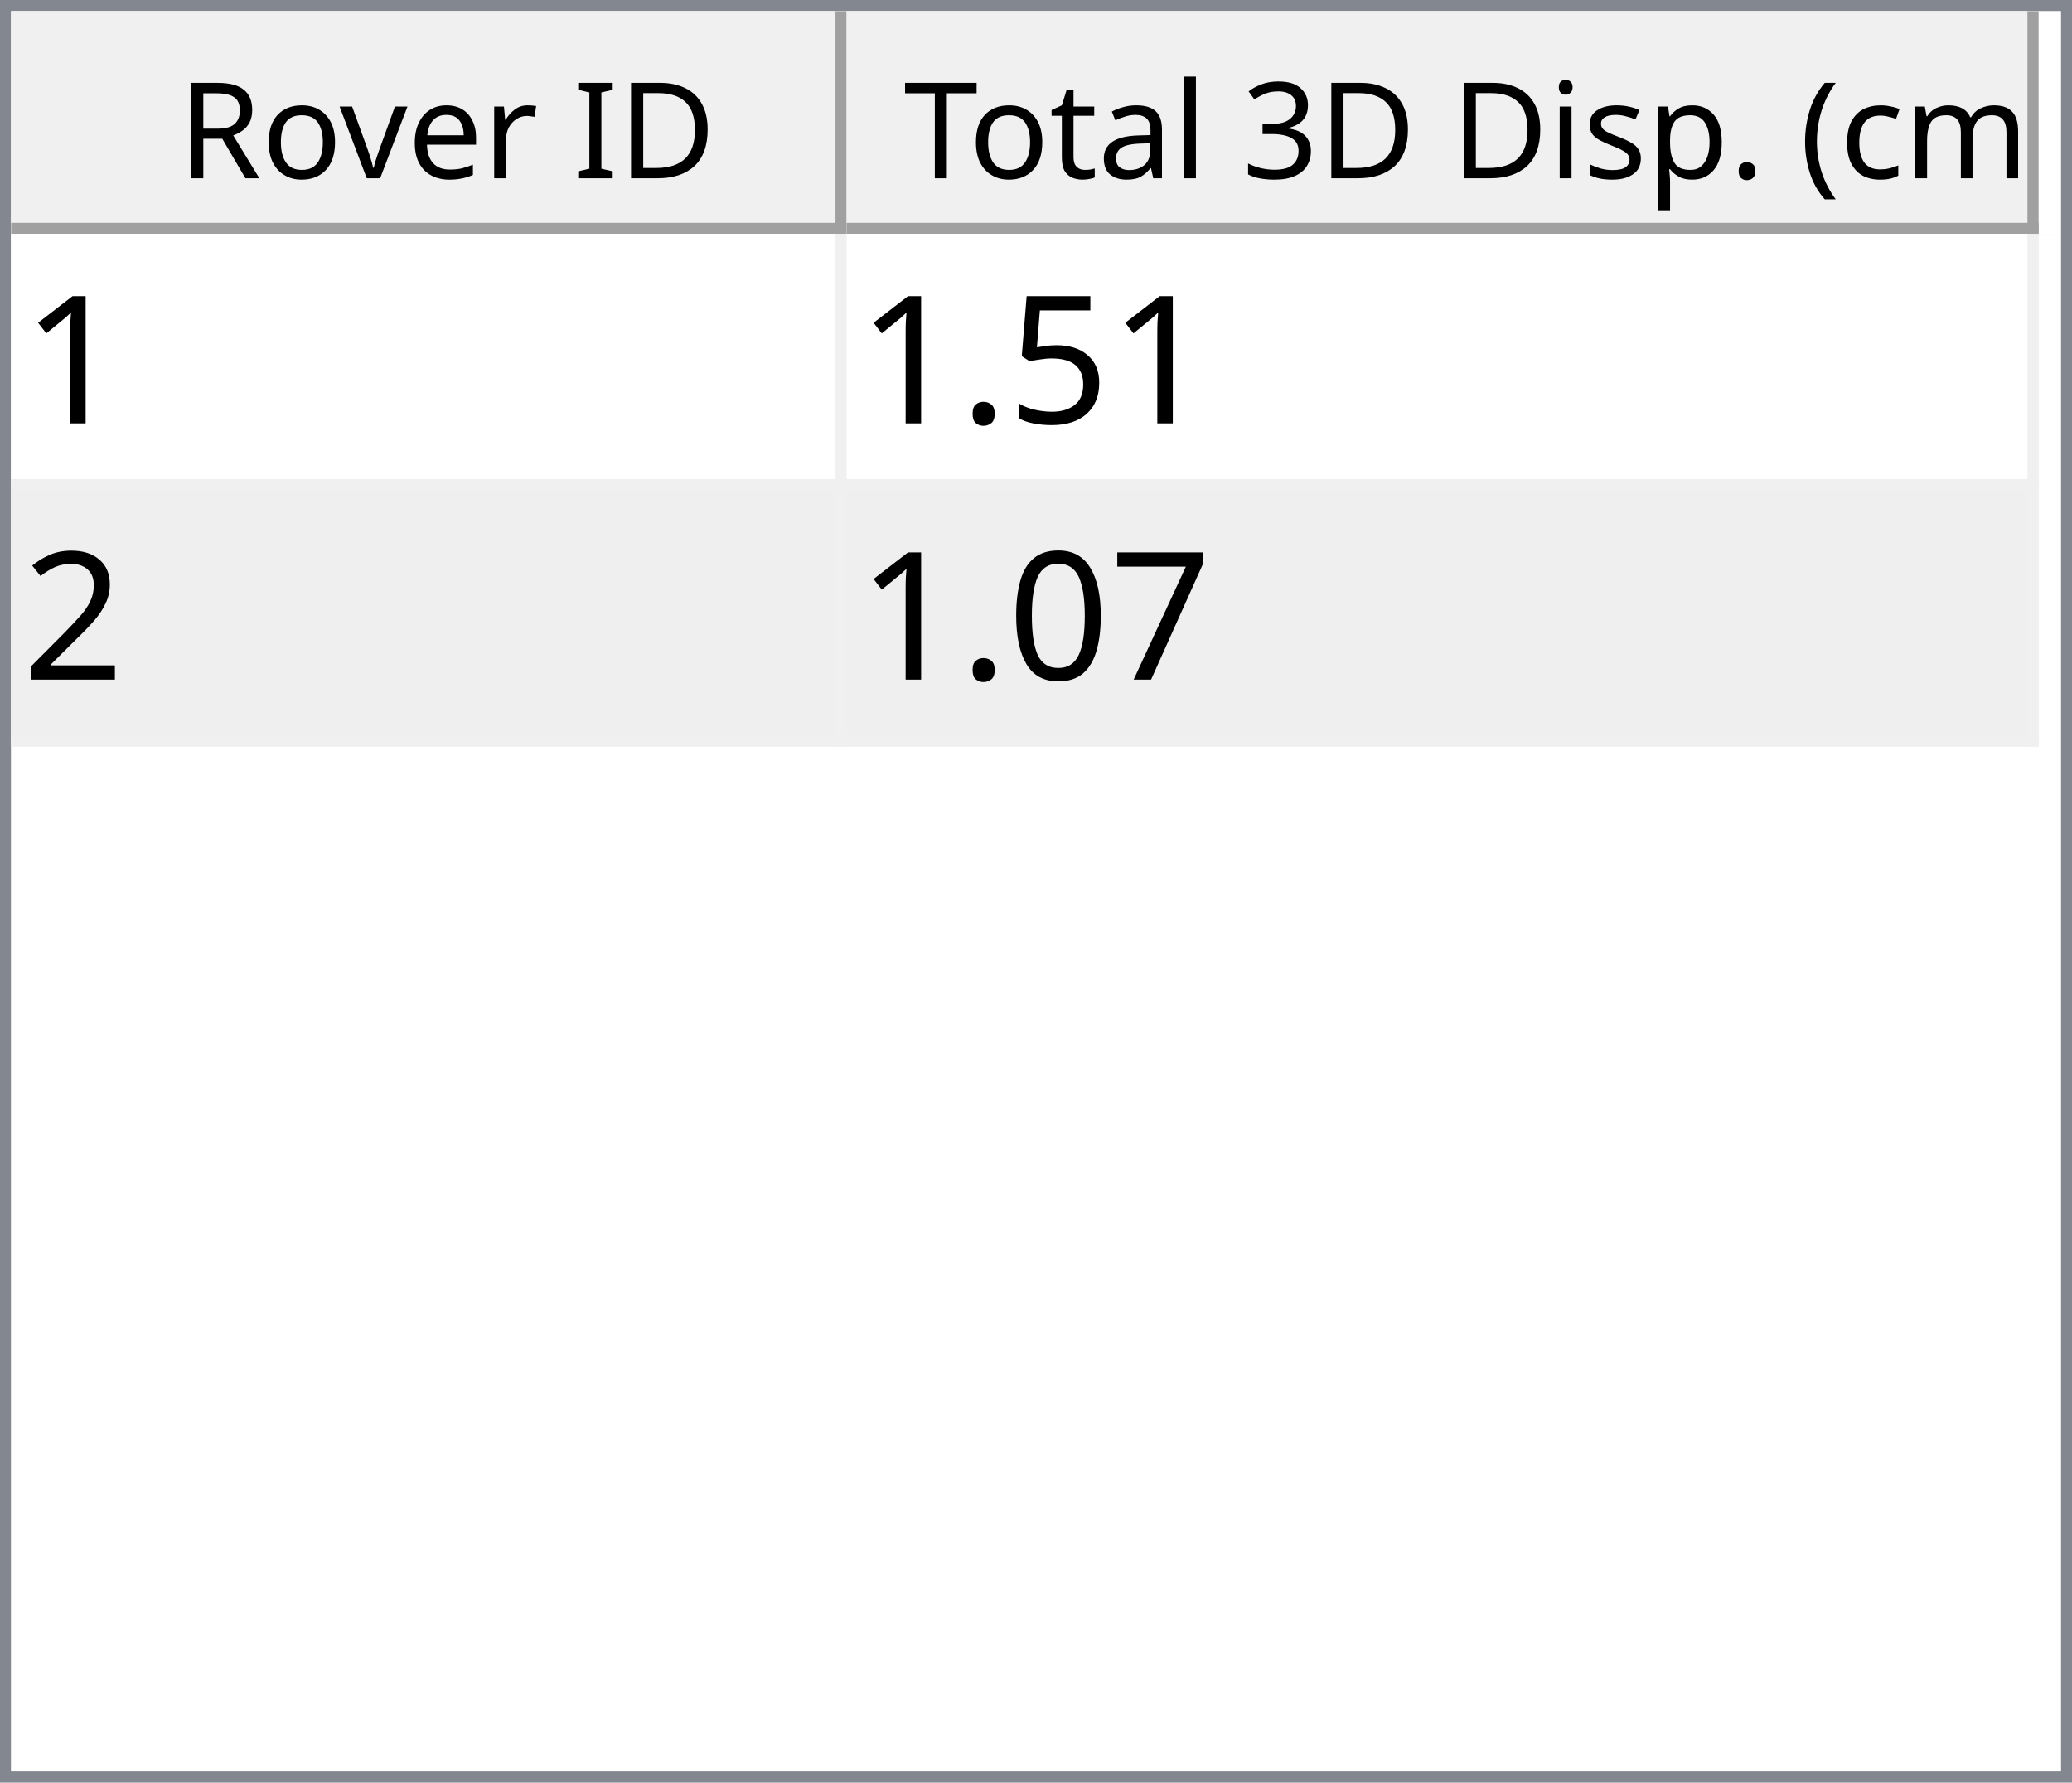
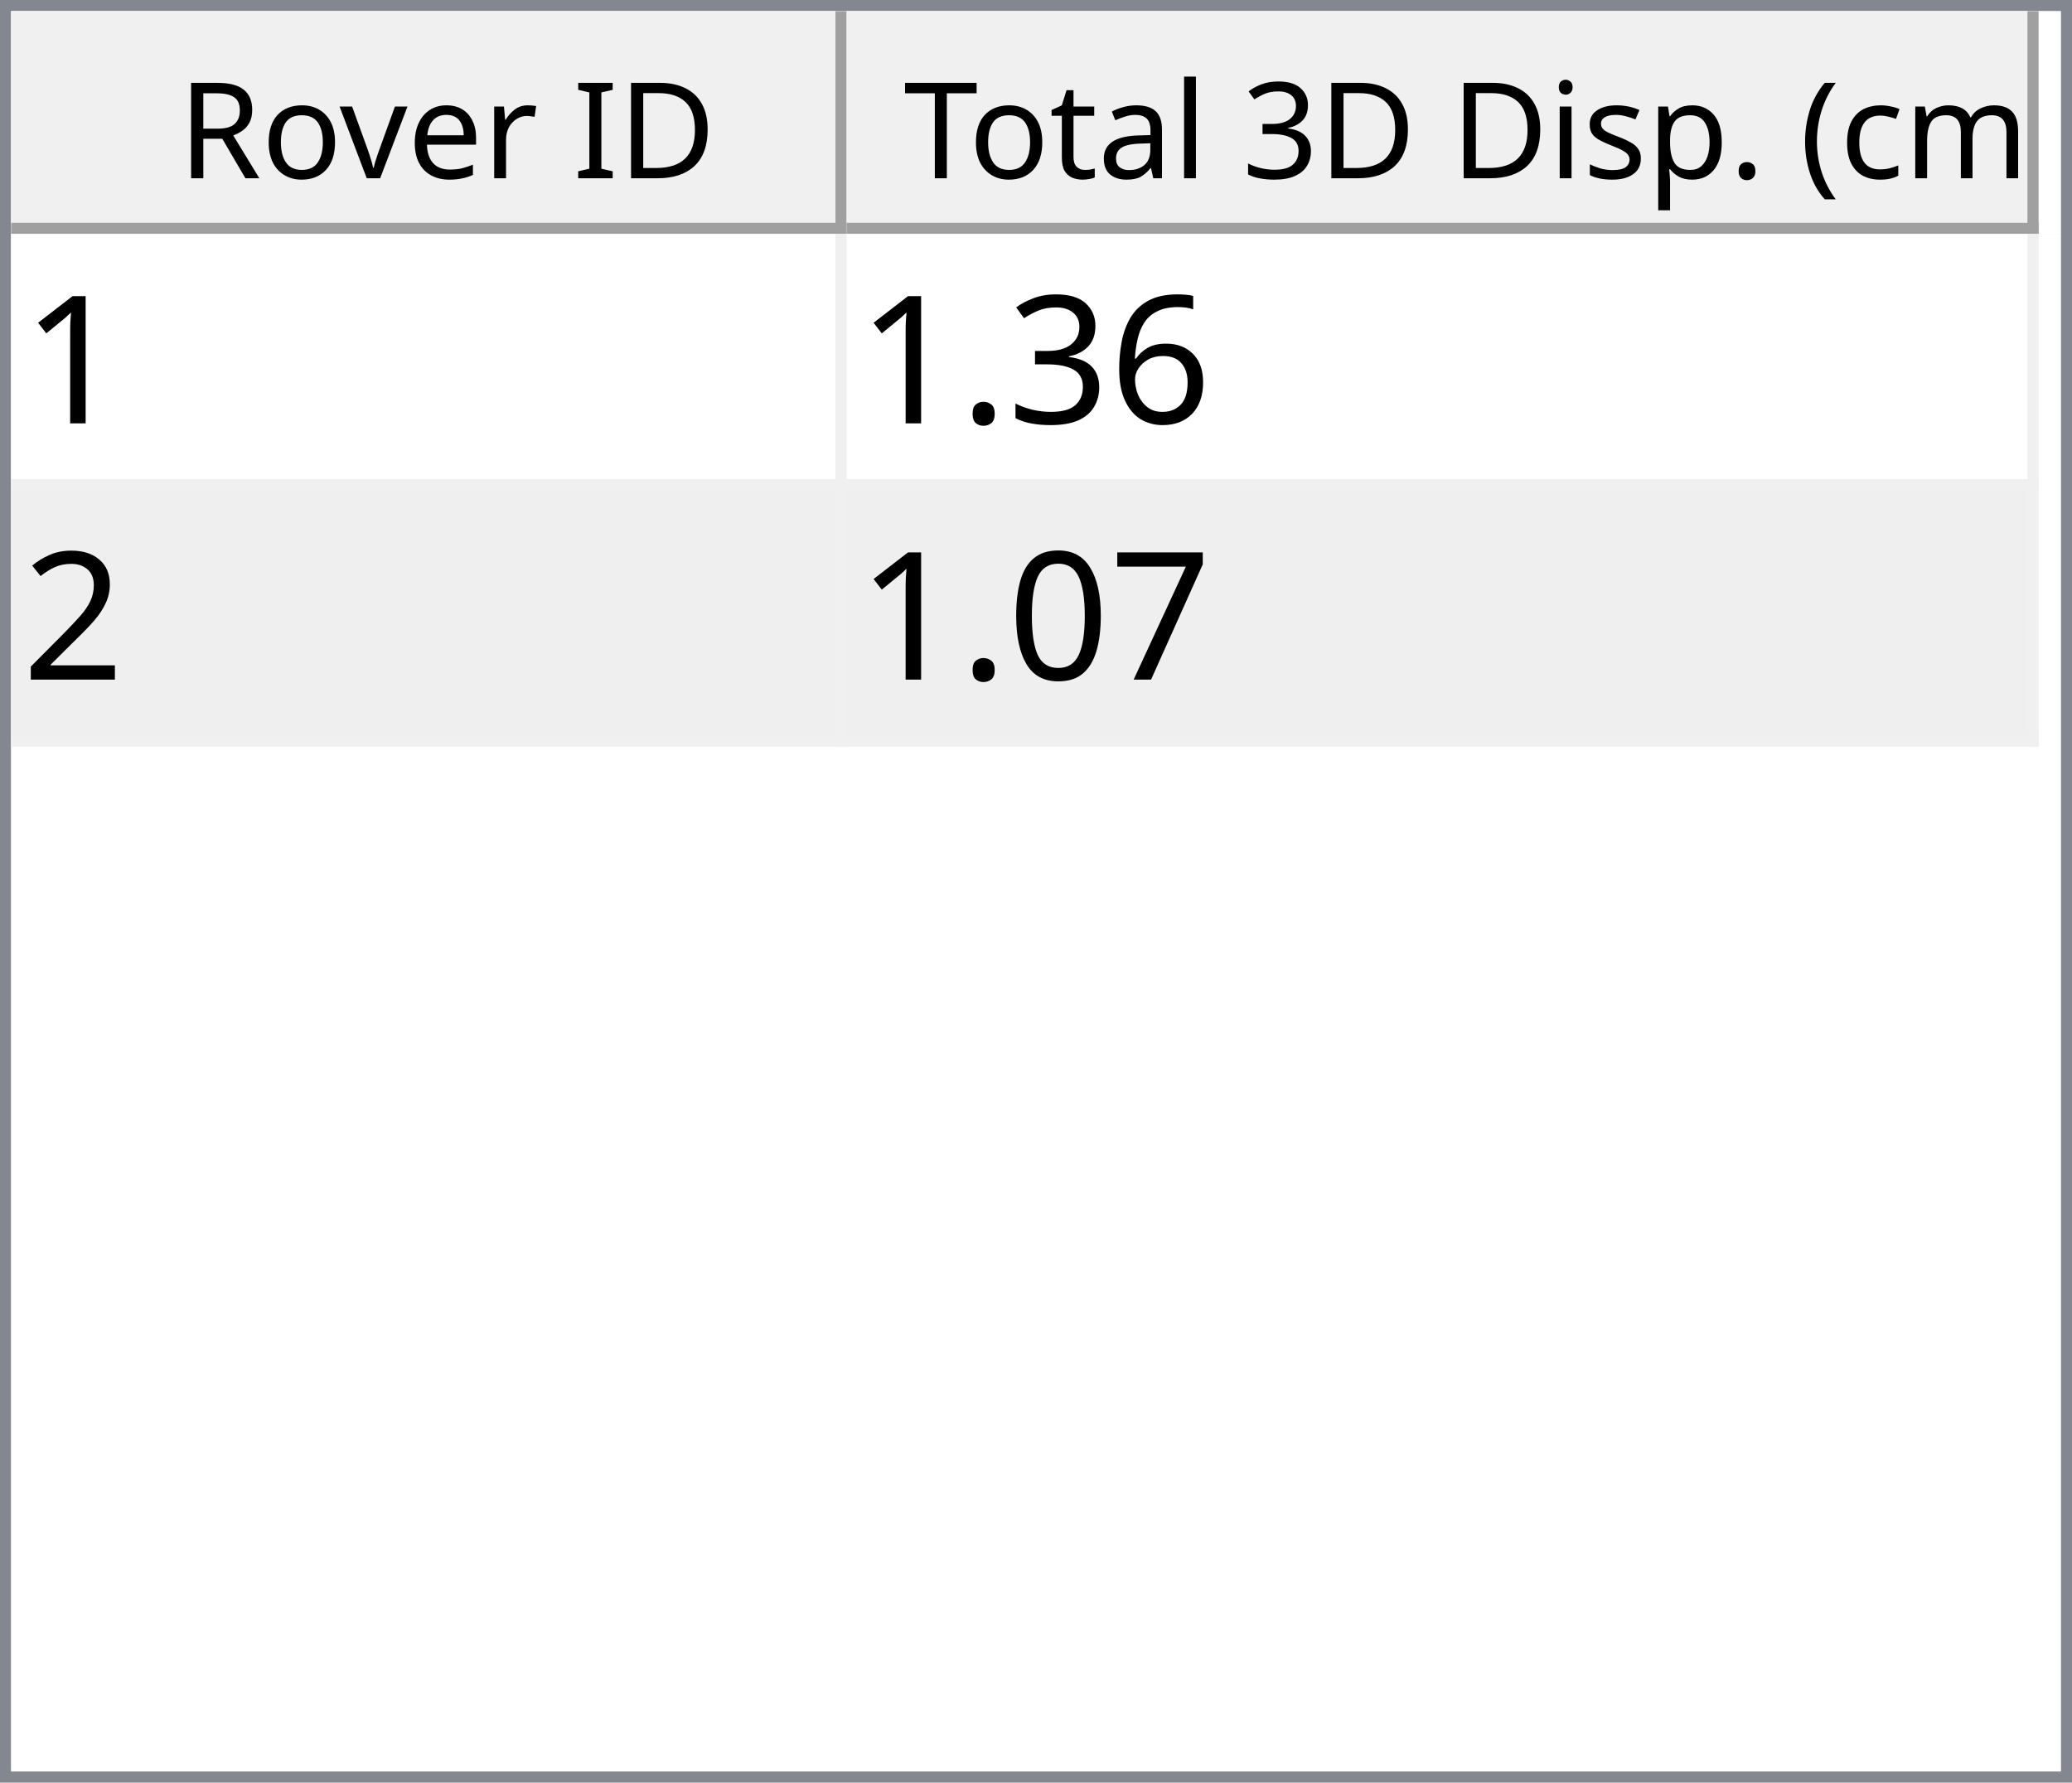
<svg xmlns="http://www.w3.org/2000/svg" style="fill-opacity:1; color-rendering:auto; color-interpolation:auto; text-rendering:auto; stroke:black; stroke-linecap:square; stroke-miterlimit:10; shape-rendering:auto; stroke-opacity:1; fill:black; stroke-dasharray:none; font-weight:normal; stroke-width:1; font-family:'Dialog'; font-style:normal; stroke-linejoin:miter; font-size:12px; stroke-dashoffset:0; image-rendering:auto;" width="186" height="160">
  <defs id="genericDefs" />
  <g>
    <defs id="defs1">
      <clipPath clipPathUnits="userSpaceOnUse" id="clipPath1">
        <path d="M0 0 L186 0 L186 160 L0 160 L0 0 Z" />
      </clipPath>
      <clipPath clipPathUnits="userSpaceOnUse" id="clipPath2">
        <path d="M0 0 L0 160 L186 160 L186 0 Z" />
      </clipPath>
      <clipPath clipPathUnits="userSpaceOnUse" id="clipPath3">
        <path d="M0 0 L0 20 L184 20 L184 0 Z" />
      </clipPath>
      <clipPath clipPathUnits="userSpaceOnUse" id="clipPath4">
        <path d="M0 0 L0 20 L75 20 L75 0 Z" />
      </clipPath>
      <clipPath clipPathUnits="userSpaceOnUse" id="clipPath5">
        <path d="M1 1 L1 19 L74 19 L74 1 Z" />
      </clipPath>
      <clipPath clipPathUnits="userSpaceOnUse" id="clipPath6">
        <path d="M0 0 L0 18 L73 18 L73 0 Z" />
      </clipPath>
      <clipPath clipPathUnits="userSpaceOnUse" id="clipPath7">
        <path d="M-0.5 -0.5 L-0.5 19.5 L74.5 19.5 L74.5 -0.5 Z" />
      </clipPath>
      <clipPath clipPathUnits="userSpaceOnUse" id="clipPath8">
        <path d="M0 0 L0 20 L107 20 L107 0 Z" />
      </clipPath>
      <clipPath clipPathUnits="userSpaceOnUse" id="clipPath9">
        <path d="M1 1 L1 19 L106 19 L106 1 Z" />
      </clipPath>
      <clipPath clipPathUnits="userSpaceOnUse" id="clipPath10">
        <path d="M0 0 L0 18 L105 18 L105 0 Z" />
      </clipPath>
      <clipPath clipPathUnits="userSpaceOnUse" id="clipPath11">
        <path d="M-0.5 -0.5 L-0.5 19.5 L106.5 19.5 L106.5 -0.5 Z" />
      </clipPath>
      <clipPath clipPathUnits="userSpaceOnUse" id="clipPath12">
        <path d="M0 0 L0 138 L184 138 L184 0 Z" />
      </clipPath>
      <clipPath clipPathUnits="userSpaceOnUse" id="clipPath13">
        <path d="M0 0 L0 46 L182 46 L182 0 Z" />
      </clipPath>
      <clipPath clipPathUnits="userSpaceOnUse" id="clipPath14">
        <path d="M-0.5 -0.5 L-0.5 45.5 L181.5 45.5 L181.5 -0.5 Z" />
      </clipPath>
      <clipPath clipPathUnits="userSpaceOnUse" id="clipPath15">
        <path d="M0 0 L0 22 L74 22 L74 0 Z" />
      </clipPath>
      <clipPath clipPathUnits="userSpaceOnUse" id="clipPath16">
        <path d="M0 0 L0 22 L106 22 L106 0 Z" />
      </clipPath>
      <font horiz-adv-x="64.551" id="font1">
        <font-face ascent="107.91" descent="25.098" units-per-em="100" style="font-style:normal; font-family:Segoe UI; font-weight:normal;" />
        <missing-glyph horiz-adv-x="64.551" d="M8.109 0 L8.109 68.266 L56.453 68.266 L56.453 0 L8.109 0 ZM15.328 7.234 L49.219 7.234 L49.219 61.031 L15.328 61.031 L15.328 7.234 Z" />
        <glyph unicode="D" horiz-adv-x="70.117" d="M9.188 0 L9.188 70.016 L28.516 70.016 Q65.531 70.016 65.531 35.891 Q65.531 19.672 55.25 9.836 Q44.969 0 27.734 0 L9.188 0 ZM17.391 62.594 L17.391 7.422 L27.828 7.422 Q41.609 7.422 49.273 14.797 Q56.938 22.172 56.938 35.688 Q56.938 62.594 28.328 62.594 L17.391 62.594 Z" />
        <glyph unicode="I" horiz-adv-x="26.611" d="M17.391 0 L9.188 0 L9.188 70.016 L17.391 70.016 L17.391 0 Z" />
        <glyph unicode=" " horiz-adv-x="27.393" d="" />
        <glyph unicode="r" horiz-adv-x="34.766" d="M34.188 41.891 Q32.078 43.5 28.125 43.5 Q23 43.5 19.555 38.672 Q16.109 33.844 16.109 25.484 L16.109 0 L8.109 0 L8.109 50 L16.109 50 L16.109 39.703 L16.312 39.703 Q18.016 44.969 21.531 47.922 Q25.047 50.875 29.391 50.875 Q32.516 50.875 34.188 50.203 L34.188 41.891 Z" />
        <glyph unicode="e" horiz-adv-x="52.295" d="M48.297 23 L12.984 23 Q13.188 14.656 17.484 10.109 Q21.781 5.562 29.297 5.562 Q37.75 5.562 44.828 11.141 L44.828 3.609 Q38.234 -1.172 27.391 -1.172 Q16.797 -1.172 10.742 5.641 Q4.688 12.453 4.688 24.812 Q4.688 36.469 11.305 43.82 Q17.922 51.172 27.734 51.172 Q37.547 51.172 42.922 44.828 Q48.297 38.484 48.297 27.203 L48.297 23 ZM40.094 29.781 Q40.047 36.719 36.75 40.578 Q33.453 44.438 27.594 44.438 Q21.922 44.438 17.969 40.383 Q14.016 36.328 13.094 29.781 L40.094 29.781 Z" />
        <glyph unicode="v" horiz-adv-x="47.9" d="M47.406 50 L27.484 0 L19.625 0 L0.688 50 L9.469 50 L22.172 13.672 Q23.578 9.672 23.922 6.688 L24.125 6.688 Q24.609 10.453 25.688 13.484 L38.969 50 L47.406 50 Z" />
        <glyph unicode="o" horiz-adv-x="58.594" d="M29 -1.172 Q17.922 -1.172 11.305 5.836 Q4.688 12.844 4.688 24.422 Q4.688 37.016 11.57 44.094 Q18.453 51.172 30.172 51.172 Q41.359 51.172 47.633 44.289 Q53.906 37.406 53.906 25.203 Q53.906 13.234 47.141 6.031 Q40.375 -1.172 29 -1.172 ZM29.594 44.438 Q21.875 44.438 17.383 39.188 Q12.891 33.938 12.891 24.703 Q12.891 15.828 17.43 10.695 Q21.969 5.562 29.594 5.562 Q37.359 5.562 41.531 10.594 Q45.703 15.625 45.703 24.906 Q45.703 34.281 41.531 39.359 Q37.359 44.438 29.594 44.438 Z" />
        <glyph unicode="R" horiz-adv-x="59.814" d="M59.375 0 L49.609 0 L37.891 19.625 Q36.281 22.359 34.766 24.289 Q33.25 26.219 31.664 27.438 Q30.078 28.656 28.25 29.219 Q26.422 29.781 24.125 29.781 L17.391 29.781 L17.391 0 L9.188 0 L9.188 70.016 L30.078 70.016 Q34.672 70.016 38.555 68.867 Q42.438 67.719 45.289 65.375 Q48.141 63.031 49.758 59.547 Q51.375 56.062 51.375 51.375 Q51.375 47.703 50.273 44.656 Q49.172 41.609 47.148 39.211 Q45.125 36.812 42.266 35.133 Q39.406 33.453 35.844 32.516 L35.844 32.328 Q37.594 31.547 38.891 30.547 Q40.188 29.547 41.359 28.18 Q42.531 26.812 43.68 25.078 Q44.828 23.344 46.234 21.047 L59.375 0 ZM17.391 62.594 L17.391 37.203 L28.516 37.203 Q31.594 37.203 34.203 38.133 Q36.812 39.062 38.719 40.797 Q40.625 42.531 41.703 45.047 Q42.781 47.562 42.781 50.688 Q42.781 56.297 39.141 59.445 Q35.5 62.594 28.609 62.594 L17.391 62.594 Z" />
        <glyph unicode=")" horiz-adv-x="30.176" d="M8.297 -15.922 L1.172 -15.922 Q16.406 2.344 16.406 26.812 Q16.406 51.469 1.078 70.016 L8.297 70.016 Q23.531 52.156 23.531 26.703 Q23.531 1.375 8.297 -15.922 Z" />
        <glyph unicode="m" horiz-adv-x="86.133" d="M79.109 0 L71.094 0 L71.094 28.719 Q71.094 37.016 68.531 40.727 Q65.969 44.438 59.906 44.438 Q54.781 44.438 51.195 39.75 Q47.609 35.062 47.609 28.516 L47.609 0 L39.594 0 L39.594 29.688 Q39.594 44.438 28.219 44.438 Q22.953 44.438 19.531 40.016 Q16.109 35.594 16.109 28.516 L16.109 0 L8.109 0 L8.109 50 L16.109 50 L16.109 42.094 L16.312 42.094 Q21.625 51.172 31.844 51.172 Q36.969 51.172 40.773 48.312 Q44.578 45.453 46 40.828 Q51.562 51.172 62.594 51.172 Q79.109 51.172 79.109 30.812 L79.109 0 Z" />
        <glyph unicode="c" horiz-adv-x="46.191" d="M42.188 2.297 Q36.422 -1.172 28.516 -1.172 Q17.828 -1.172 11.258 5.789 Q4.688 12.75 4.688 23.828 Q4.688 36.188 11.766 43.68 Q18.844 51.172 30.672 51.172 Q37.25 51.172 42.281 48.734 L42.281 40.531 Q36.719 44.438 30.375 44.438 Q22.703 44.438 17.797 38.945 Q12.891 33.453 12.891 24.516 Q12.891 15.719 17.508 10.641 Q22.125 5.562 29.891 5.562 Q36.422 5.562 42.188 9.906 L42.188 2.297 Z" />
        <glyph unicode="(" horiz-adv-x="30.176" d="M29.109 -15.922 L21.969 -15.922 Q6.844 1.375 6.844 26.703 Q6.844 52.156 21.969 70.016 L29.203 70.016 Q13.875 51.469 13.875 26.812 Q13.875 2.344 29.109 -15.922 Z" />
        <glyph unicode="." horiz-adv-x="21.68" d="M10.891 -1.078 Q8.641 -1.078 7.055 0.539 Q5.469 2.156 5.469 4.391 Q5.469 6.641 7.055 8.273 Q8.641 9.906 10.891 9.906 Q13.188 9.906 14.797 8.273 Q16.406 6.641 16.406 4.391 Q16.406 2.156 14.797 0.539 Q13.188 -1.078 10.891 -1.078 Z" />
        <glyph unicode="p" horiz-adv-x="58.789" d="M16.312 7.234 L16.109 7.234 L16.109 -23 L8.109 -23 L8.109 50 L16.109 50 L16.109 41.219 L16.312 41.219 Q22.219 51.172 33.594 51.172 Q43.266 51.172 48.688 44.461 Q54.109 37.75 54.109 26.469 Q54.109 13.922 48 6.375 Q41.891 -1.172 31.297 -1.172 Q21.578 -1.172 16.312 7.234 ZM16.109 27.391 L16.109 20.406 Q16.109 14.203 20.141 9.883 Q24.172 5.562 30.375 5.562 Q37.641 5.562 41.773 11.133 Q45.906 16.703 45.906 26.609 Q45.906 34.969 42.047 39.703 Q38.188 44.438 31.594 44.438 Q24.609 44.438 20.359 39.578 Q16.109 34.719 16.109 27.391 Z" />
        <glyph unicode="s" horiz-adv-x="42.432" d="M5.078 1.812 L5.078 10.406 Q11.625 5.562 19.484 5.562 Q30.031 5.562 30.031 12.594 Q30.031 14.594 29.125 15.992 Q28.219 17.391 26.68 18.461 Q25.141 19.531 23.07 20.383 Q21 21.234 18.609 22.172 Q15.281 23.484 12.766 24.828 Q10.25 26.172 8.57 27.859 Q6.891 29.547 6.031 31.695 Q5.172 33.844 5.172 36.719 Q5.172 40.234 6.789 42.945 Q8.406 45.656 11.086 47.484 Q13.766 49.312 17.211 50.242 Q20.656 51.172 24.312 51.172 Q30.812 51.172 35.938 48.922 L35.938 40.828 Q30.422 44.438 23.25 44.438 Q21 44.438 19.195 43.922 Q17.391 43.406 16.094 42.477 Q14.797 41.547 14.086 40.258 Q13.375 38.969 13.375 37.406 Q13.375 35.453 14.086 34.133 Q14.797 32.812 16.164 31.789 Q17.531 30.766 19.484 29.938 Q21.438 29.109 23.922 28.125 Q27.25 26.859 29.883 25.516 Q32.516 24.172 34.375 22.484 Q36.234 20.797 37.234 18.602 Q38.234 16.406 38.234 13.375 Q38.234 9.672 36.602 6.938 Q34.969 4.203 32.234 2.398 Q29.5 0.594 25.93 -0.289 Q22.359 -1.172 18.453 -1.172 Q10.75 -1.172 5.078 1.812 Z" />
        <glyph unicode="i" horiz-adv-x="24.219" d="M12.203 62.703 Q10.062 62.703 8.547 64.164 Q7.031 65.625 7.031 67.875 Q7.031 70.125 8.547 71.609 Q10.062 73.094 12.203 73.094 Q14.406 73.094 15.945 71.609 Q17.484 70.125 17.484 67.875 Q17.484 65.719 15.945 64.211 Q14.406 62.703 12.203 62.703 ZM16.109 0 L8.109 0 L8.109 50 L16.109 50 L16.109 0 Z" />
        <glyph unicode="3" horiz-adv-x="53.906" d="M46.531 19.828 Q46.531 15.094 44.75 11.211 Q42.969 7.328 39.719 4.57 Q36.469 1.812 31.93 0.297 Q27.391 -1.219 21.922 -1.219 Q11.922 -1.219 6 2.594 L6 11.188 Q13.094 5.609 22.219 5.609 Q25.875 5.609 28.828 6.539 Q31.781 7.469 33.906 9.227 Q36.031 10.984 37.18 13.477 Q38.328 15.969 38.328 19.094 Q38.328 32.812 18.797 32.812 L12.984 32.812 L12.984 39.594 L18.5 39.594 Q35.797 39.594 35.797 52.484 Q35.797 64.406 22.609 64.406 Q15.188 64.406 8.688 59.422 L8.688 67.188 Q15.375 71.188 24.609 71.188 Q29 71.188 32.57 69.969 Q36.141 68.75 38.68 66.555 Q41.219 64.359 42.609 61.281 Q44 58.203 44 54.5 Q44 40.672 30.031 36.719 L30.031 36.531 Q33.594 36.141 36.625 34.797 Q39.656 33.453 41.852 31.305 Q44.047 29.156 45.289 26.25 Q46.531 23.344 46.531 19.828 Z" />
        <glyph unicode="l" horiz-adv-x="24.219" d="M16.109 0 L8.109 0 L8.109 74.031 L16.109 74.031 L16.109 0 Z" />
        <glyph unicode="a" horiz-adv-x="50.879" d="M43.891 0 L35.891 0 L35.891 7.812 L35.688 7.812 Q30.469 -1.172 20.312 -1.172 Q12.844 -1.172 8.617 2.781 Q4.391 6.734 4.391 13.281 Q4.391 27.297 20.906 29.594 L35.891 31.688 Q35.891 44.438 25.594 44.438 Q16.547 44.438 9.281 38.281 L9.281 46.484 Q16.656 51.172 26.266 51.172 Q43.891 51.172 43.891 32.516 L43.891 0 ZM35.891 25.297 L23.828 23.641 Q18.266 22.859 15.43 20.875 Q12.594 18.891 12.594 13.875 Q12.594 10.203 15.211 7.883 Q17.828 5.562 22.172 5.562 Q28.125 5.562 32.008 9.742 Q35.891 13.922 35.891 20.312 L35.891 25.297 Z" />
        <glyph unicode="t" horiz-adv-x="33.887" d="M31.297 0.484 Q28.469 -1.078 23.828 -1.078 Q10.688 -1.078 10.688 13.578 L10.688 43.172 L2.094 43.172 L2.094 50 L10.688 50 L10.688 62.203 L18.703 64.797 L18.703 50 L31.297 50 L31.297 43.172 L18.703 43.172 L18.703 14.984 Q18.703 9.969 20.414 7.82 Q22.125 5.672 26.078 5.672 Q29.109 5.672 31.297 7.328 L31.297 0.484 Z" />
        <glyph unicode="T" horiz-adv-x="52.393" d="M50.594 62.594 L30.375 62.594 L30.375 0 L22.172 0 L22.172 62.594 L2 62.594 L2 70.016 L50.594 70.016 L50.594 62.594 Z" />
      </font>
      <font horiz-adv-x="75.0" id="font2">
        <font-face ascent="100.537" descent="21.973" units-per-em="100" style="font-style:normal; font-family:sans-serif; font-weight:normal;" />
        <missing-glyph horiz-adv-x="75.0" d="M12.5 0 L12.5 62.5 L62.5 62.5 L62.5 0 L12.5 0 ZM14.062 1.562 L60.938 1.562 L60.938 60.938 L14.062 60.938 L14.062 1.562 Z" />
        <glyph unicode="1" horiz-adv-x="55.615" d="M37.25 0 L28.469 0 L28.469 56 Q25.297 52.984 20.141 49.953 Q14.984 46.922 10.891 45.406 L10.891 53.906 Q18.266 57.375 23.781 62.305 Q29.297 67.234 31.594 71.875 L37.25 71.875 L37.25 0 Z" />
-         <glyph unicode="5" horiz-adv-x="55.615" d="M4.156 18.75 L13.375 19.531 Q14.406 12.797 18.141 9.398 Q21.875 6 27.156 6 Q33.5 6 37.891 10.789 Q42.281 15.578 42.281 23.484 Q42.281 31 38.062 35.352 Q33.844 39.703 27 39.703 Q22.75 39.703 19.336 37.773 Q15.922 35.844 13.969 32.766 L5.719 33.844 L12.641 70.609 L48.25 70.609 L48.25 62.203 L19.672 62.203 L15.828 42.969 Q22.266 47.469 29.344 47.469 Q38.719 47.469 45.164 40.969 Q51.609 34.469 51.609 24.266 Q51.609 14.547 45.953 7.469 Q39.062 -1.219 27.156 -1.219 Q17.391 -1.219 11.211 4.25 Q5.031 9.719 4.156 18.75 Z" />
+         <glyph unicode="6" horiz-adv-x="55.615" d="M49.75 54.047 L41.016 53.375 Q39.844 58.547 37.703 60.891 Q34.125 64.656 28.906 64.656 Q24.703 64.656 21.531 62.312 Q17.391 59.281 14.992 53.469 Q12.594 47.656 12.5 36.922 Q15.672 41.75 20.266 44.094 Q24.859 46.438 29.891 46.438 Q38.672 46.438 44.852 39.969 Q51.031 33.5 51.031 23.25 Q51.031 16.5 48.125 10.719 Q45.219 4.938 40.141 1.859 Q35.062 -1.219 28.609 -1.219 Q17.625 -1.219 10.695 6.859 Q3.766 14.938 3.766 33.5 Q3.766 54.25 11.422 63.672 Q18.109 71.875 29.438 71.875 Q37.891 71.875 43.289 67.141 Q48.688 62.406 49.75 54.047 ZM13.875 23.188 Q13.875 18.656 15.797 14.508 Q17.719 10.359 21.188 8.18 Q24.656 6 28.469 6 Q34.031 6 38.039 10.492 Q42.047 14.984 42.047 22.703 Q42.047 30.125 38.086 34.398 Q34.125 38.672 28.125 38.672 Q22.172 38.672 18.023 34.398 Q13.875 30.125 13.875 23.188 Z" />
+         <glyph unicode="3" horiz-adv-x="55.615" d="M4.203 18.891 L12.984 20.062 Q14.5 12.594 18.141 9.297 Q21.781 6 27 6 Q33.203 6 37.477 10.297 Q41.75 14.594 41.75 20.953 Q41.75 27 37.797 30.93 Q33.844 34.859 27.734 34.859 Q25.25 34.859 21.531 33.891 L22.516 41.609 Q23.391 41.5 23.922 41.5 Q29.547 41.5 34.039 44.43 Q38.531 47.359 38.531 53.469 Q38.531 58.297 35.258 61.477 Q31.984 64.656 26.812 64.656 Q21.688 64.656 18.266 61.43 Q14.844 58.203 13.875 51.766 L5.078 53.328 Q6.688 62.156 12.398 67.016 Q18.109 71.875 26.609 71.875 Q32.469 71.875 37.398 69.359 Q42.328 66.844 44.945 62.5 Q47.562 58.156 47.562 53.266 Q47.562 48.641 45.07 44.828 Q42.578 41.016 37.703 38.766 Q44.047 37.312 47.562 32.695 Q51.078 28.078 51.078 21.141 Q51.078 11.766 44.242 5.25 Q37.406 -1.266 26.953 -1.266 Q17.531 -1.266 11.305 4.352 Q5.078 9.969 4.203 18.891 Z" />
        <glyph unicode="." horiz-adv-x="27.783" d="M9.078 0 L9.078 10.016 L19.094 10.016 L19.094 0 L9.078 0 Z" />
        <glyph unicode="2" horiz-adv-x="55.615" d="M50.344 8.453 L50.344 0 L3.031 0 Q2.938 3.172 4.047 6.109 Q5.859 10.938 9.836 15.625 Q13.812 20.312 21.344 26.469 Q33.016 36.031 37.117 41.625 Q41.219 47.219 41.219 52.203 Q41.219 57.422 37.477 61.008 Q33.734 64.594 27.734 64.594 Q21.391 64.594 17.578 60.789 Q13.766 56.984 13.719 50.25 L4.688 51.172 Q5.609 61.281 11.664 66.578 Q17.719 71.875 27.938 71.875 Q38.234 71.875 44.242 66.164 Q50.25 60.453 50.25 52 Q50.25 47.703 48.492 43.555 Q46.734 39.406 42.656 34.812 Q38.578 30.219 29.109 22.219 Q21.188 15.578 18.945 13.211 Q16.703 10.844 15.234 8.453 L50.344 8.453 Z" />
        <glyph unicode="7" horiz-adv-x="55.615" d="M4.734 62.203 L4.734 70.656 L51.078 70.656 L51.078 63.812 Q44.234 56.547 37.523 44.484 Q30.812 32.422 27.156 19.672 Q24.516 10.688 23.781 0 L14.75 0 Q14.891 8.453 18.062 20.414 Q21.234 32.375 27.172 43.484 Q33.109 54.594 39.797 62.203 L4.734 62.203 Z" />
        <glyph unicode="0" horiz-adv-x="55.615" d="M4.156 35.297 Q4.156 48 6.766 55.742 Q9.375 63.484 14.523 67.68 Q19.672 71.875 27.484 71.875 Q33.25 71.875 37.594 69.555 Q41.938 67.234 44.773 62.867 Q47.609 58.5 49.219 52.227 Q50.828 45.953 50.828 35.297 Q50.828 22.703 48.242 14.969 Q45.656 7.234 40.508 3.008 Q35.359 -1.219 27.484 -1.219 Q17.141 -1.219 11.234 6.203 Q4.156 15.141 4.156 35.297 ZM13.188 35.297 Q13.188 17.672 17.312 11.836 Q21.438 6 27.484 6 Q33.547 6 37.672 11.859 Q41.797 17.719 41.797 35.297 Q41.797 52.984 37.672 58.789 Q33.547 64.594 27.391 64.594 Q21.344 64.594 17.719 59.469 Q13.188 52.938 13.188 35.297 Z" />
      </font>
    </defs>
    <g style="fill:white; stroke:white;">
      <rect x="0" y="0" width="186" style="clip-path:url(#clipPath1); stroke:none;" height="160" />
    </g>
    <g style="fill:white; text-rendering:optimizeSpeed; color-rendering:optimizeSpeed; image-rendering:optimizeSpeed; shape-rendering:crispEdges; stroke:white; color-interpolation:sRGB;">
      <rect x="0" width="186" height="160" y="0" style="stroke:none;" />
      <path style="stroke:none;" d="M0 160 L186 160 L186 0 L0 0 Z" />
    </g>
    <g style="fill:rgb(240,240,240); font-family:'Segoe UI'; stroke:rgb(240,240,240);">
      <rect x="0" y="0" width="186" style="clip-path:url(#clipPath2); stroke:none;" height="160" />
    </g>
    <g style="fill:rgb(130,135,144); font-family:'Segoe UI'; stroke:rgb(130,135,144);">
      <path d="M0 0 L186 0 L186 160 L0 160 L0 0 ZM1 1 L185 1 L185 159 L1 159 L1 1 Z" style="fill-rule:evenodd; clip-path:url(#clipPath2); stroke:none;" />
    </g>
    <g style="fill:white; font-family:'Segoe UI'; stroke:white;" transform="translate(1,1)">
      <rect x="0" y="0" width="184" style="clip-path:url(#clipPath3); stroke:none;" height="20" />
    </g>
    <g style="fill:rgb(240,240,240); font-family:'Segoe UI'; stroke:rgb(240,240,240);" transform="translate(1,1)">
      <rect x="0" y="0" width="75" style="clip-path:url(#clipPath4); stroke:none;" height="20" />
    </g>
    <g style="font-family:'Segoe UI';" transform="translate(2,2)">
      <text x="14" xml:space="preserve" y="14" style="clip-path:url(#clipPath6); stroke:none;">Rover ID</text>
    </g>
    <g style="fill:rgb(160,160,160); font-family:'Segoe UI'; stroke:rgb(160,160,160); stroke-linejoin:bevel;" transform="translate(1.5,1.5)">
      <line x1="74" x2="74" y1="0" style="fill:none; clip-path:url(#clipPath7);" y2="19" />
    </g>
    <g style="fill:rgb(160,160,160); font-family:'Segoe UI'; stroke:rgb(160,160,160); stroke-linejoin:bevel;" transform="matrix(1,0,0,1,1,1) translate(0.5,0.5)">
      <line x1="0" x2="74" y1="19" style="fill:none; clip-path:url(#clipPath7);" y2="19" />
    </g>
    <g style="fill:rgb(240,240,240); font-family:'Segoe UI'; stroke:rgb(240,240,240);" transform="translate(76,1)">
      <rect x="0" y="0" width="107" style="clip-path:url(#clipPath8); stroke:none;" height="20" />
    </g>
    <g style="font-family:'Segoe UI';" transform="translate(77,2)">
      <text x="1" xml:space="preserve" y="14" style="clip-path:url(#clipPath10); stroke:none;"> Total 3D Disp. (cm)</text>
    </g>
    <g style="fill:rgb(160,160,160); font-family:'Segoe UI'; stroke:rgb(160,160,160); stroke-linejoin:bevel;" transform="translate(76.5,1.5)">
      <line x1="106" x2="106" y1="0" style="fill:none; clip-path:url(#clipPath11);" y2="19" />
    </g>
    <g style="fill:rgb(160,160,160); font-family:'Segoe UI'; stroke:rgb(160,160,160); stroke-linejoin:bevel;" transform="matrix(1,0,0,1,76,1) translate(0.5,0.5)">
      <line x1="0" x2="106" y1="19" style="fill:none; clip-path:url(#clipPath11);" y2="19" />
    </g>
    <g style="fill:white; font-family:'Segoe UI'; stroke:white;" transform="translate(1,21)">
      <rect x="0" y="0" width="184" style="clip-path:url(#clipPath12); stroke:none;" height="138" />
    </g>
    <g style="fill:rgb(240,240,240); font-size:16px; font-family:sans-serif; stroke:rgb(240,240,240);" transform="translate(1,21)">
      <rect x="0" y="0" width="182" style="clip-path:url(#clipPath13); stroke:none;" height="46" />
      <line transform="translate(0.5,0.5)" x1="0" x2="181" y1="22" style="clip-path:url(#clipPath14); fill:none; stroke-linejoin:bevel;" y2="22" />
    </g>
    <g transform="matrix(1,0,0,1,1,21) translate(0.5,0.5)" style="fill:rgb(240,240,240); font-size:16px; font-family:sans-serif; stroke:rgb(240,240,240); stroke-linejoin:bevel;">
      <line x1="0" x2="181" y1="45" style="fill:none; clip-path:url(#clipPath14);" y2="45" />
    </g>
    <g transform="matrix(1,0,0,1,1,21) translate(0.5,0.5)" style="fill:rgb(240,240,240); font-size:16px; font-family:sans-serif; stroke:rgb(240,240,240); stroke-linejoin:bevel;">
      <line x1="74" x2="74" y1="0" style="fill:none; clip-path:url(#clipPath14);" y2="45" />
    </g>
    <g transform="matrix(1,0,0,1,1,21) translate(0.5,0.5)" style="fill:rgb(240,240,240); font-size:16px; font-family:sans-serif; stroke:rgb(240,240,240); stroke-linejoin:bevel;">
      <line x1="181" x2="181" y1="0" style="fill:none; clip-path:url(#clipPath14);" y2="45" />
    </g>
    <g style="fill:white; font-size:16px; font-family:sans-serif; stroke:white;" transform="matrix(1,0,0,1,1,21)">
      <rect x="0" y="0" width="74" style="clip-path:url(#clipPath15); stroke:none;" height="22" />
      <text x="1" y="17" style="fill:black; clip-path:url(#clipPath15); stroke:none;" xml:space="preserve">1</text>
    </g>
    <g style="fill:white; font-size:16px; font-family:sans-serif; stroke:white;" transform="matrix(1,0,0,1,1,21) translate(75,0)">
      <rect x="0" y="0" width="106" style="clip-path:url(#clipPath16); stroke:none;" height="22" />
-       <text x="1" y="17" style="fill:black; clip-path:url(#clipPath16); stroke:none;" xml:space="preserve">1.51</text>
+       <text x="1" y="17" style="fill:black; clip-path:url(#clipPath16); stroke:none;" xml:space="preserve">1.36</text>
    </g>
    <g style="fill:rgb(239,239,239); font-size:16px; font-family:sans-serif; stroke:rgb(239,239,239);" transform="matrix(1,0,0,1,1,21) translate(0,23)">
      <rect x="0" y="0" width="74" style="clip-path:url(#clipPath15); stroke:none;" height="22" />
      <text x="1" y="17" style="fill:black; clip-path:url(#clipPath15); stroke:none;" xml:space="preserve">2</text>
    </g>
    <g style="fill:rgb(239,239,239); font-size:16px; font-family:sans-serif; stroke:rgb(239,239,239);" transform="matrix(1,0,0,1,1,21) translate(75,23)">
      <rect x="0" y="0" width="106" style="clip-path:url(#clipPath16); stroke:none;" height="22" />
      <text x="1" y="17" style="fill:black; clip-path:url(#clipPath16); stroke:none;" xml:space="preserve">1.07</text>
    </g>
  </g>
</svg>
